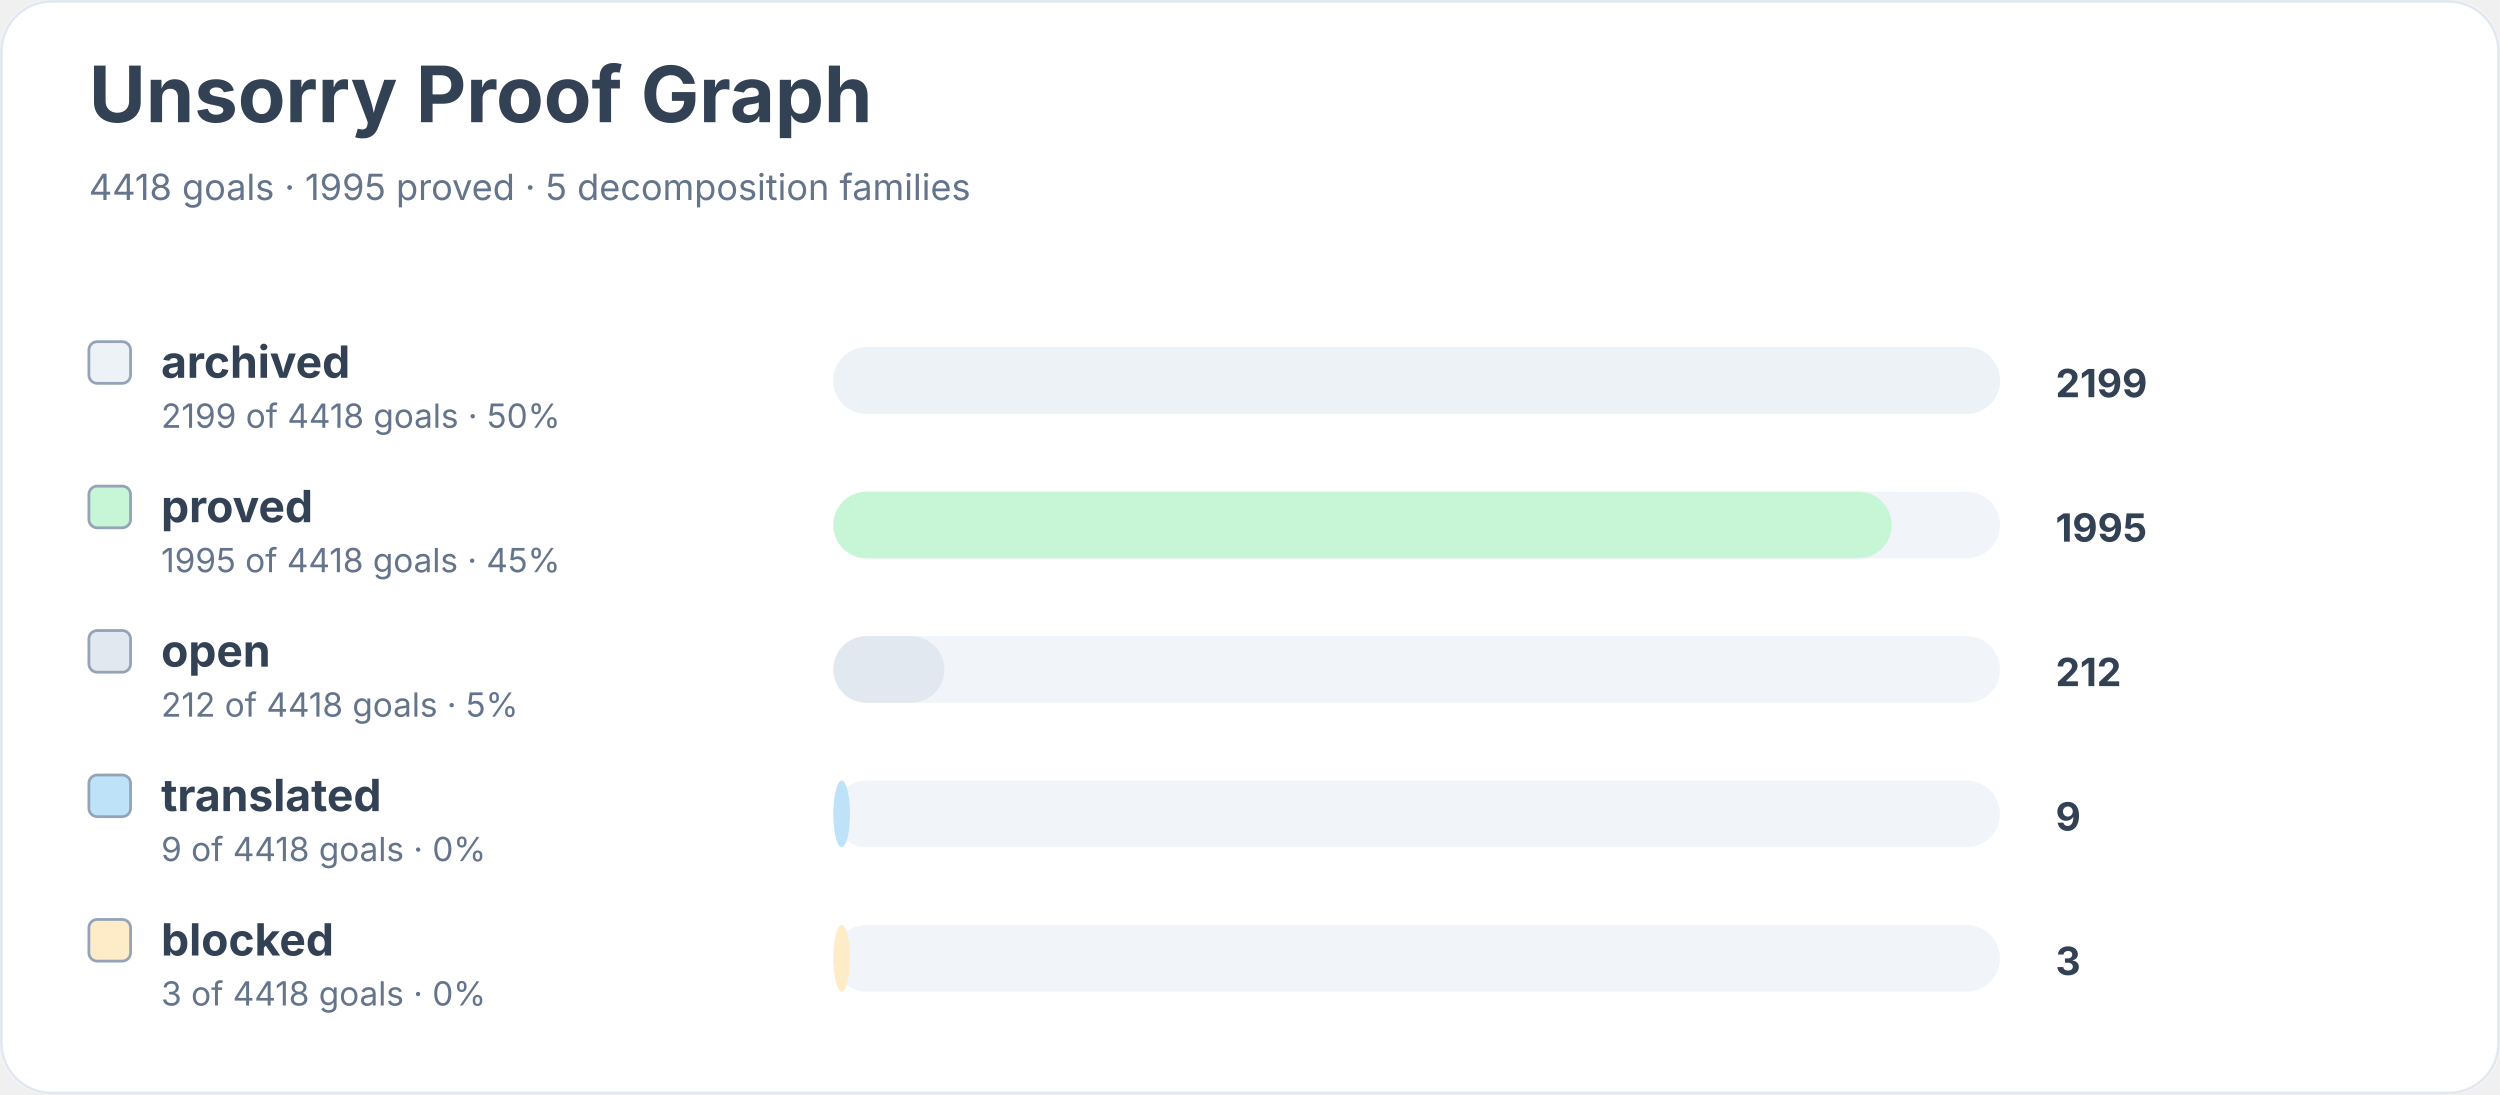
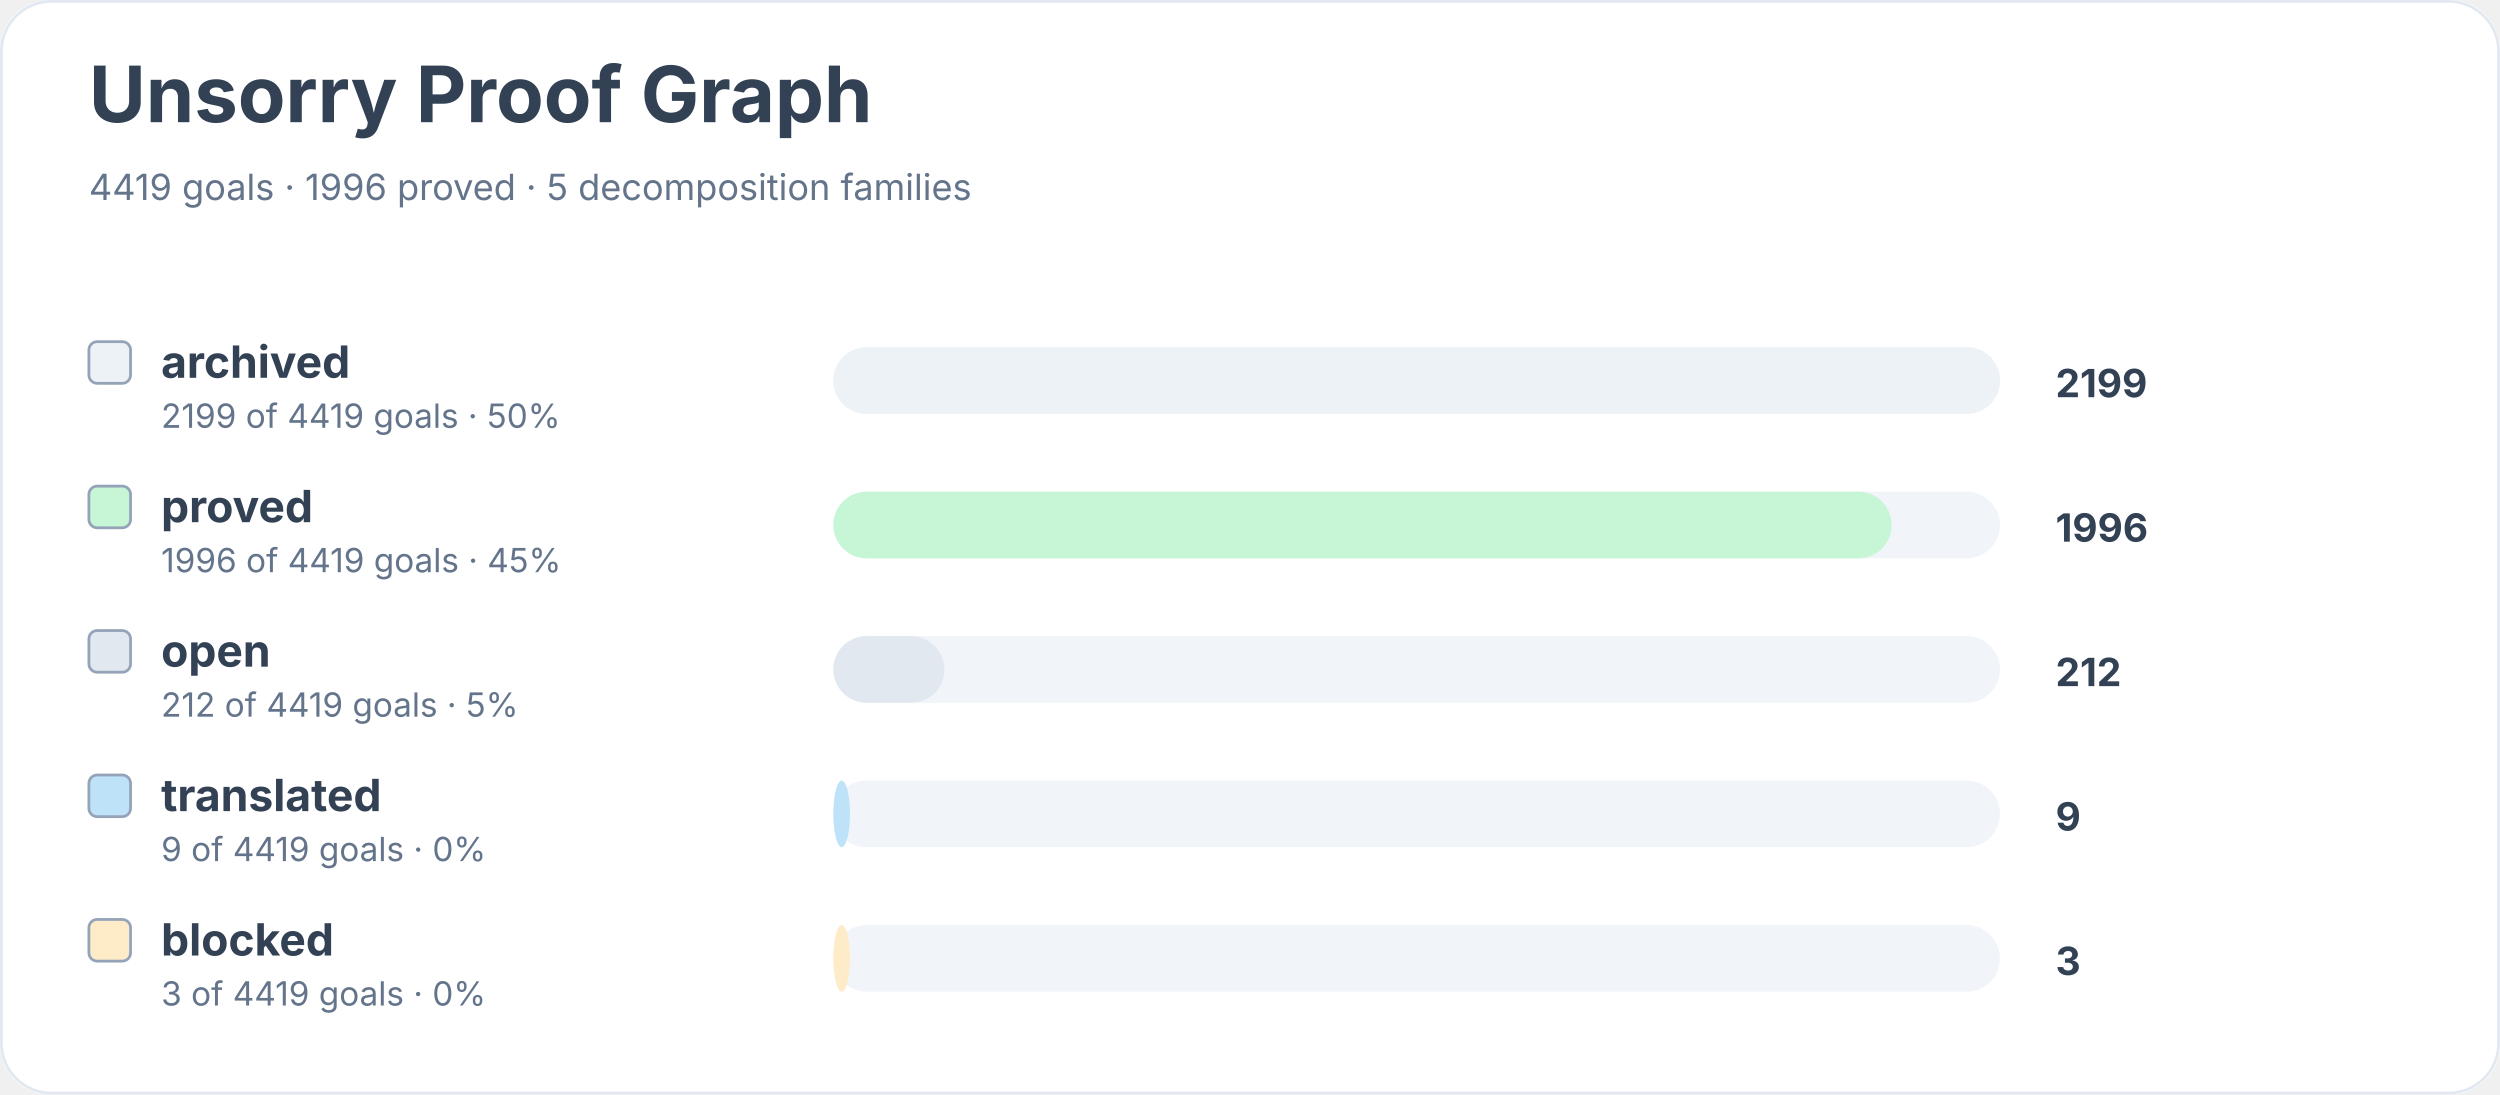
<svg xmlns="http://www.w3.org/2000/svg" width="900" height="394" viewBox="0 0 900 394" role="img" aria-labelledby="title desc">
  <rect width="900" height="100%" rx="18" fill="#ffffff" />
  <rect x="0.5" y="0.5" width="899" height="393" rx="18" fill="none" stroke="#e2e8f0" />
  <text x="32" y="44" font-family="Inter, system-ui, sans-serif" font-size="28" font-weight="700" fill="#334155">Unsorry Proof Graph</text>
-   <text x="32" y="72" font-family="Inter, system-ui, sans-serif" font-size="13" fill="#64748b">4418 goals · 1995 proved · 5 decomposition families</text>
+   <text x="32" y="72" font-family="Inter, system-ui, sans-serif" font-size="13" fill="#64748b">4419 goals · 1996 proved · 5 decomposition families</text>
  <rect x="32" y="123" width="15" height="15" rx="3" fill="#edf2f7" stroke="#94a3b8" />
  <text x="58" y="136" font-family="Inter, system-ui, sans-serif" font-size="16" font-weight="650" fill="#334155">archived</text>
-   <text x="58" y="154" font-family="Inter, system-ui, sans-serif" font-size="12" fill="#64748b">2199 of 4418 goals · 50%</text>
+   <text x="58" y="154" font-family="Inter, system-ui, sans-serif" font-size="12" fill="#64748b">2199 of 4419 goals · 50%</text>
  <rect x="300" y="125" width="420" height="24" rx="12" fill="#f1f5f9" />
  <rect x="300" y="125" width="420" height="24" rx="12" fill="#edf2f7" />
  <text x="740" y="143" font-family="Inter, system-ui, sans-serif" font-size="14" font-weight="700" fill="#334155">2199</text>
  <rect x="32" y="175" width="15" height="15" rx="3" fill="#c6f6d5" stroke="#94a3b8" />
  <text x="58" y="188" font-family="Inter, system-ui, sans-serif" font-size="16" font-weight="650" fill="#334155">proved</text>
-   <text x="58" y="206" font-family="Inter, system-ui, sans-serif" font-size="12" fill="#64748b">1995 of 4418 goals · 45%</text>
+   <text x="58" y="206" font-family="Inter, system-ui, sans-serif" font-size="12" fill="#64748b">1996 of 4419 goals · 45%</text>
  <rect x="300" y="177" width="420" height="24" rx="12" fill="#f1f5f9" />
  <rect x="300" y="177" width="381" height="24" rx="12" fill="#c6f6d5" />
-   <text x="740" y="195" font-family="Inter, system-ui, sans-serif" font-size="14" font-weight="700" fill="#334155">1995</text>
+   <text x="740" y="195" font-family="Inter, system-ui, sans-serif" font-size="14" font-weight="700" fill="#334155">1996</text>
  <rect x="32" y="227" width="15" height="15" rx="3" fill="#e2e8f0" stroke="#94a3b8" />
  <text x="58" y="240" font-family="Inter, system-ui, sans-serif" font-size="16" font-weight="650" fill="#334155">open</text>
-   <text x="58" y="258" font-family="Inter, system-ui, sans-serif" font-size="12" fill="#64748b">212 of 4418 goals · 5%</text>
+   <text x="58" y="258" font-family="Inter, system-ui, sans-serif" font-size="12" fill="#64748b">212 of 4419 goals · 5%</text>
  <rect x="300" y="229" width="420" height="24" rx="12" fill="#f1f5f9" />
  <rect x="300" y="229" width="40" height="24" rx="12" fill="#e2e8f0" />
  <text x="740" y="247" font-family="Inter, system-ui, sans-serif" font-size="14" font-weight="700" fill="#334155">212</text>
  <rect x="32" y="279" width="15" height="15" rx="3" fill="#bee3f8" stroke="#94a3b8" />
  <text x="58" y="292" font-family="Inter, system-ui, sans-serif" font-size="16" font-weight="650" fill="#334155">translated</text>
-   <text x="58" y="310" font-family="Inter, system-ui, sans-serif" font-size="12" fill="#64748b">9 of 4418 goals · 0%</text>
+   <text x="58" y="310" font-family="Inter, system-ui, sans-serif" font-size="12" fill="#64748b">9 of 4419 goals · 0%</text>
  <rect x="300" y="281" width="420" height="24" rx="12" fill="#f1f5f9" />
  <rect x="300" y="281" width="6" height="24" rx="12" fill="#bee3f8" />
  <text x="740" y="299" font-family="Inter, system-ui, sans-serif" font-size="14" font-weight="700" fill="#334155">9</text>
  <rect x="32" y="331" width="15" height="15" rx="3" fill="#feebc8" stroke="#94a3b8" />
  <text x="58" y="344" font-family="Inter, system-ui, sans-serif" font-size="16" font-weight="650" fill="#334155">blocked</text>
-   <text x="58" y="362" font-family="Inter, system-ui, sans-serif" font-size="12" fill="#64748b">3 of 4418 goals · 0%</text>
+   <text x="58" y="362" font-family="Inter, system-ui, sans-serif" font-size="12" fill="#64748b">3 of 4419 goals · 0%</text>
  <rect x="300" y="333" width="420" height="24" rx="12" fill="#f1f5f9" />
  <rect x="300" y="333" width="6" height="24" rx="12" fill="#feebc8" />
  <text x="740" y="351" font-family="Inter, system-ui, sans-serif" font-size="14" font-weight="700" fill="#334155">3</text>
</svg>
